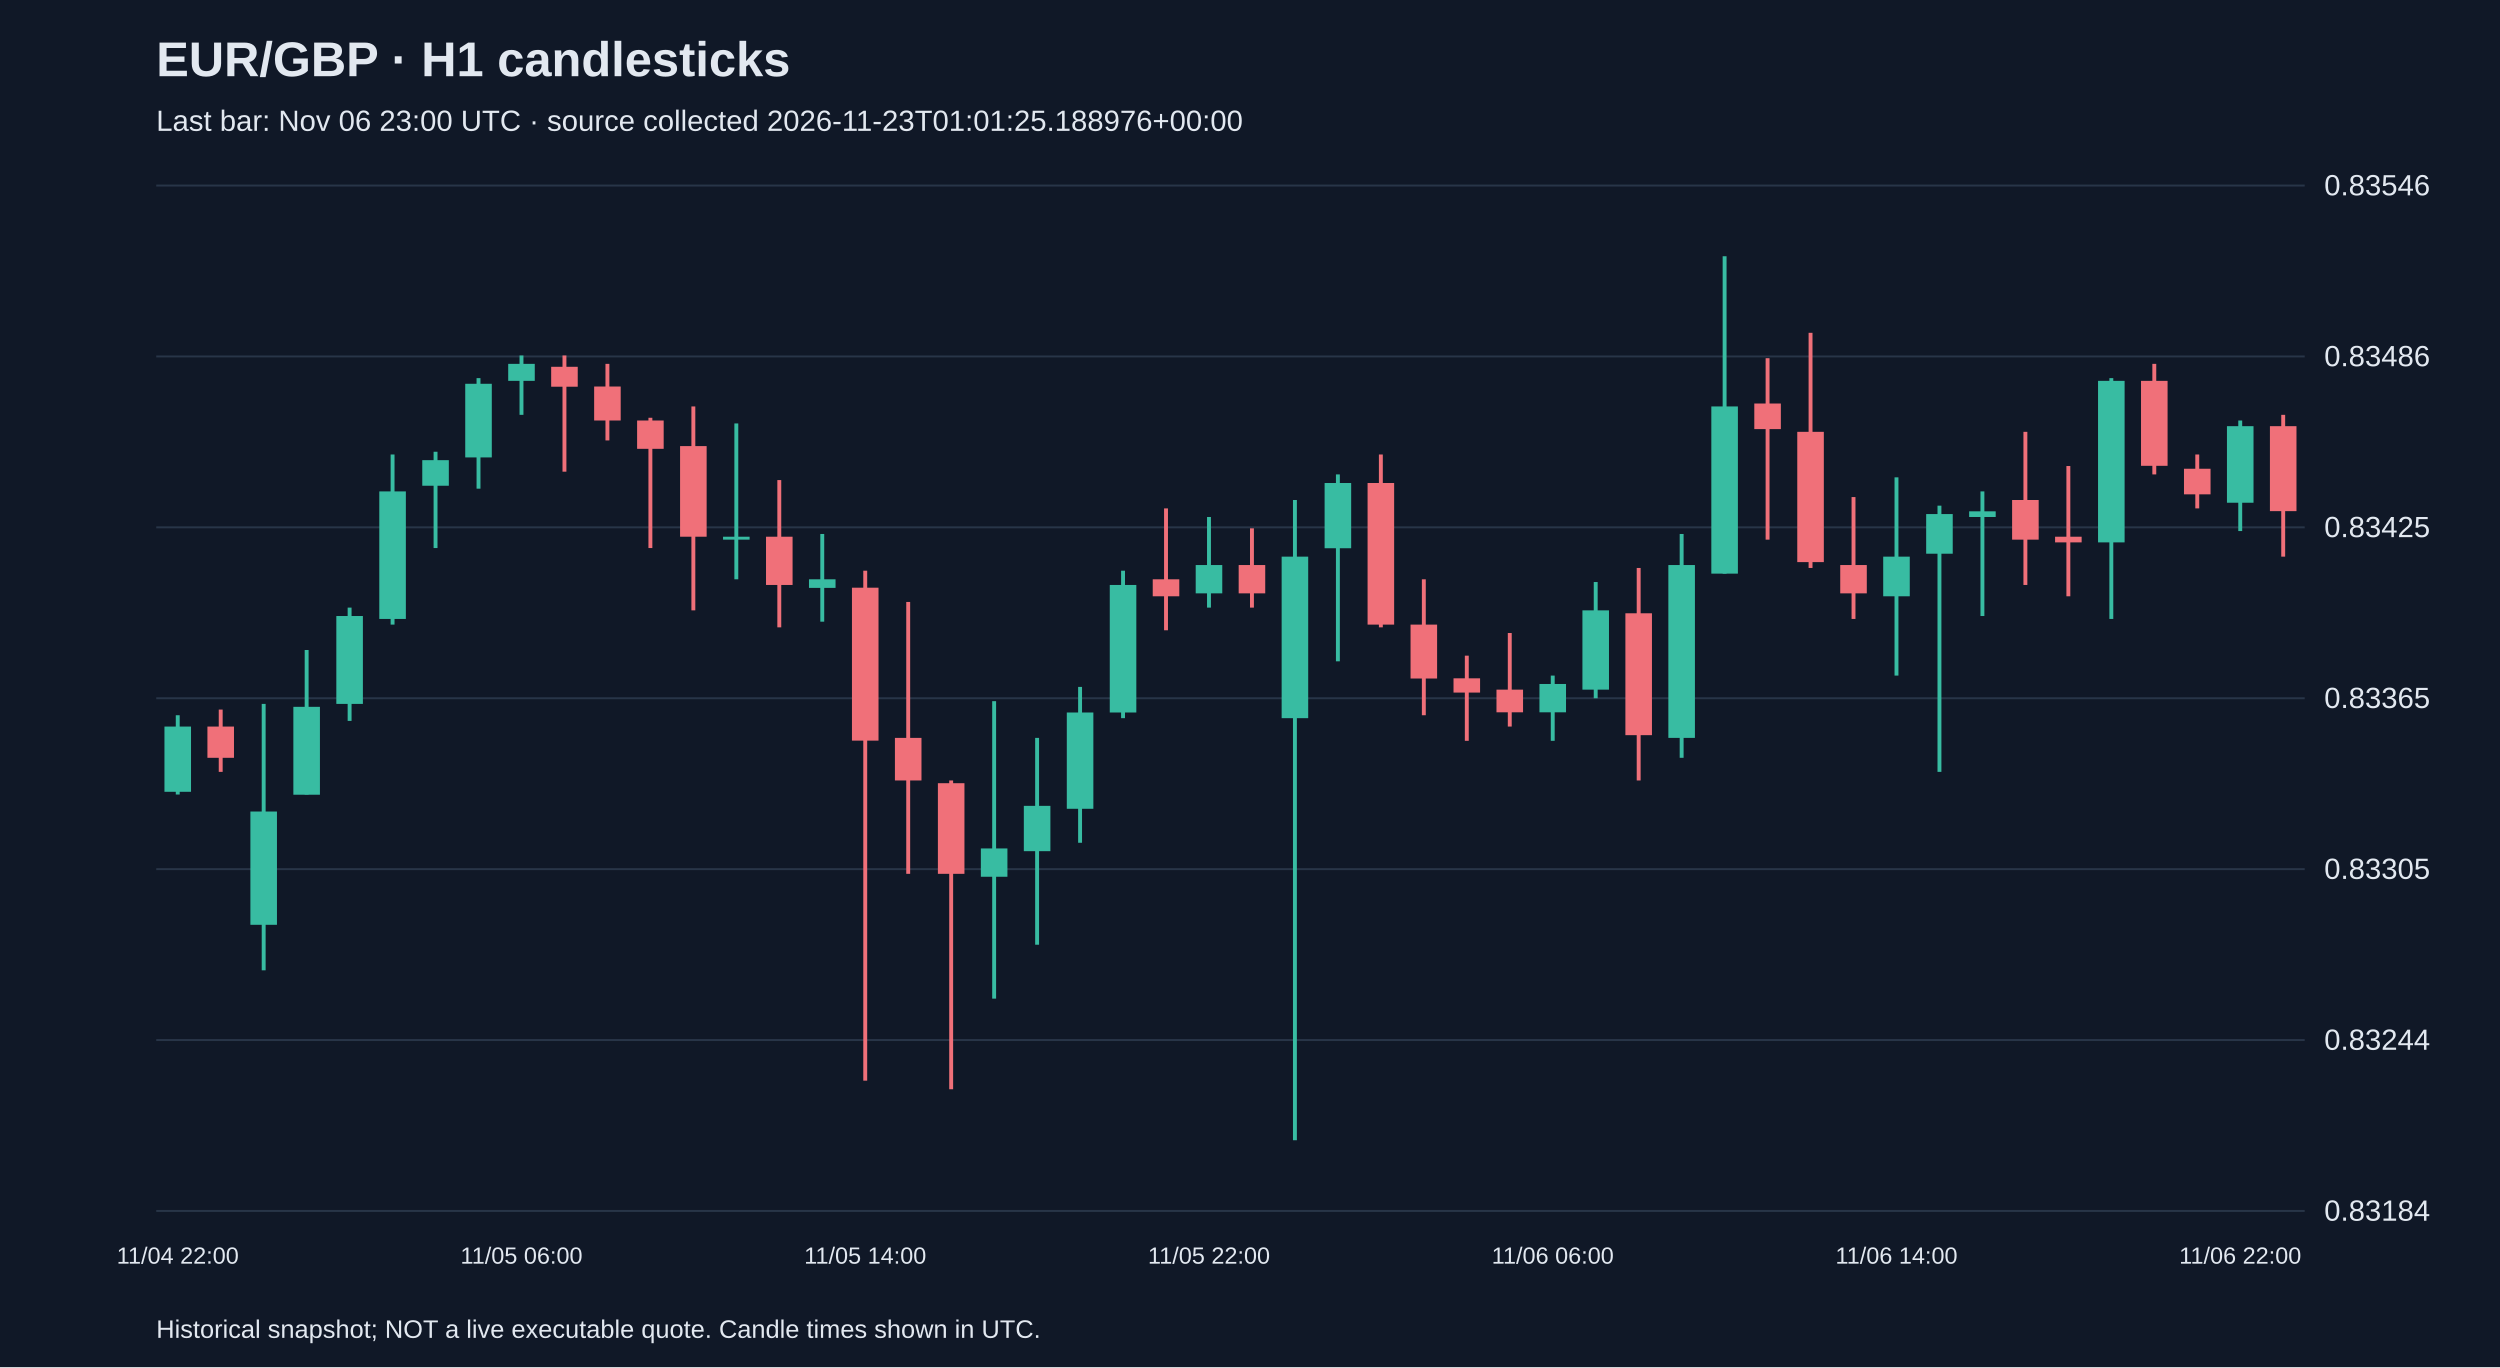
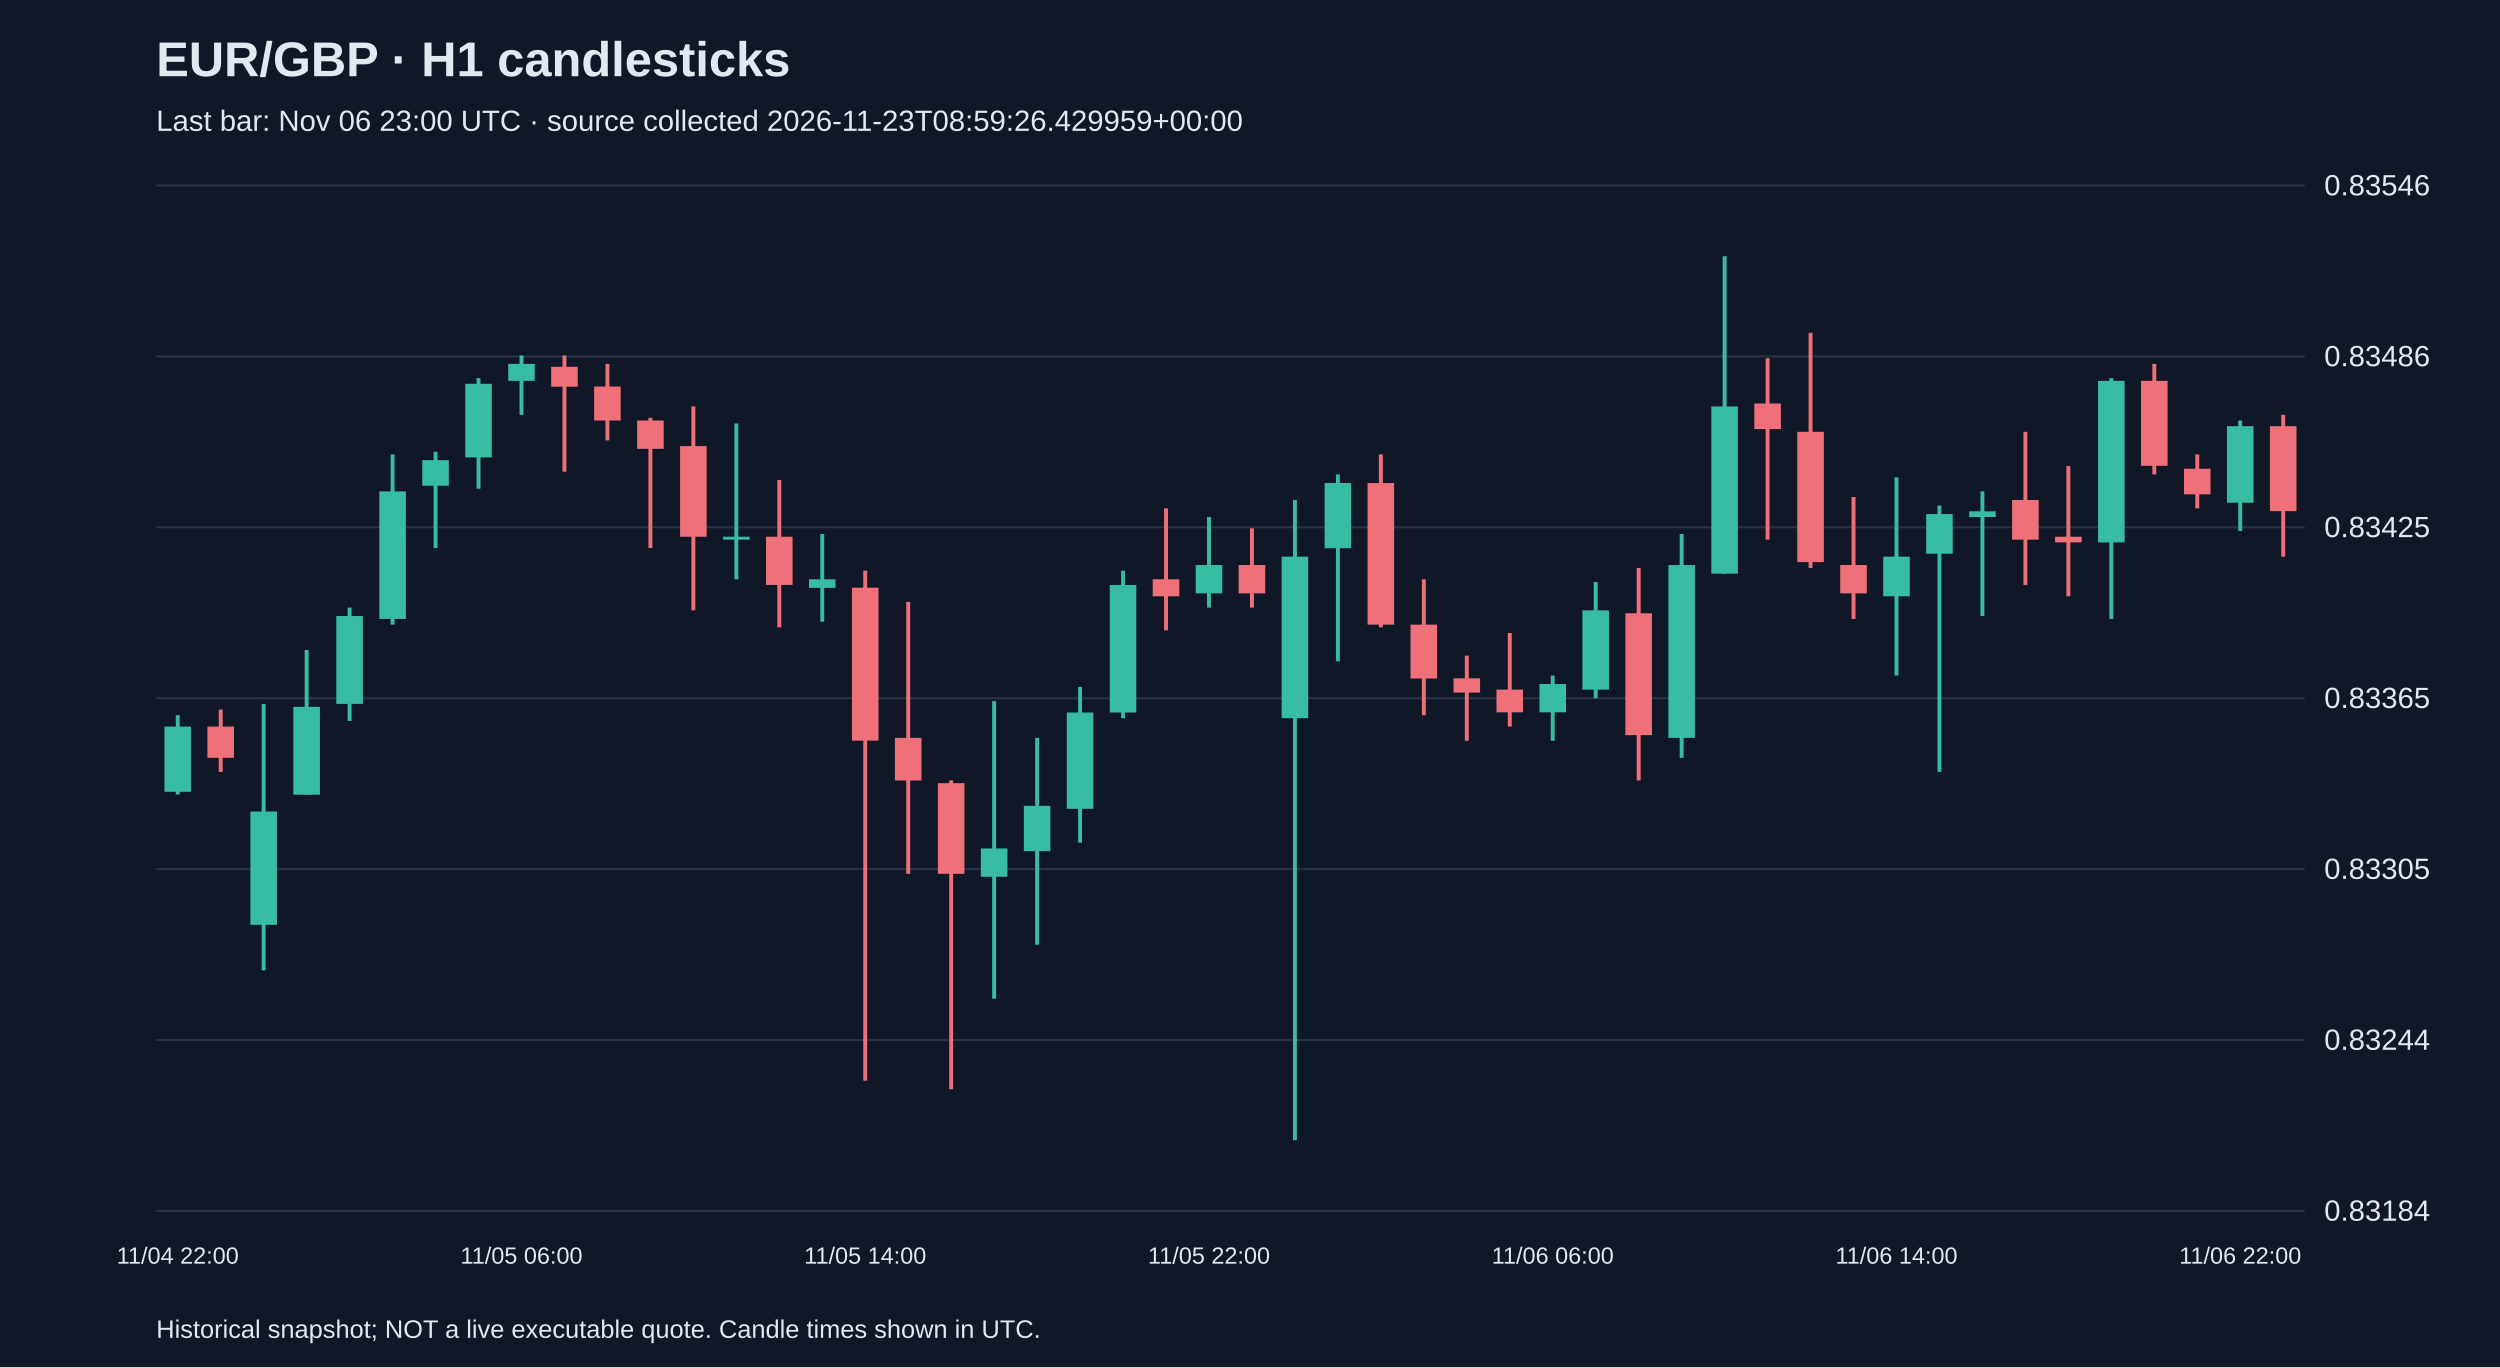
<svg xmlns="http://www.w3.org/2000/svg" viewBox="0 0 1280 700">
  <rect width="100%" height="100%" fill="#101827" />
  <style>text{font-family:Arial,sans-serif;fill:#e2e8f0}</style>
  <text x="80" y="39" font-size="25" font-weight="bold">EUR/GBP · H1 candlesticks</text>
-   <text x="80" y="67" font-size="15" fill="#a6b1c5">Last bar: Nov 06 23:00 UTC · source collected 2026-11-23T01:01:25.188976+00:00</text>
+   <text x="80" y="67" font-size="15" fill="#a6b1c5">Last bar: Nov 06 23:00 UTC · source collected 2026-11-23T08:59:26.429959+00:00</text>
  <line x1="80" y1="620.0" x2="1180" y2="620.0" stroke="#283548" />
  <text x="1190" y="625.0" font-size="15">0.83184</text>
  <line x1="80" y1="532.5" x2="1180" y2="532.5" stroke="#283548" />
  <text x="1190" y="537.5" font-size="15">0.83244</text>
  <line x1="80" y1="445.0" x2="1180" y2="445.0" stroke="#283548" />
  <text x="1190" y="450.0" font-size="15">0.83305</text>
  <line x1="80" y1="357.5" x2="1180" y2="357.5" stroke="#283548" />
  <text x="1190" y="362.5" font-size="15">0.83365</text>
  <line x1="80" y1="270.0" x2="1180" y2="270.0" stroke="#283548" />
  <text x="1190" y="275.0" font-size="15">0.83425</text>
  <line x1="80" y1="182.5" x2="1180" y2="182.5" stroke="#283548" />
  <text x="1190" y="187.5" font-size="15">0.83486</text>
  <line x1="80" y1="95.0" x2="1180" y2="95.0" stroke="#283548" />
  <text x="1190" y="100.0" font-size="15">0.83546</text>
  <line x1="91.0" y1="366.2" x2="91.0" y2="406.8" stroke="#38bca2" stroke-width="2" />
  <rect x="84.2" y="372.0" width="13.6" height="33.4" fill="#38bca2" />
  <text x="91.0" y="647" text-anchor="middle" font-size="12">11/04 22:00</text>
  <line x1="113.0" y1="363.3" x2="113.0" y2="395.2" stroke="#f07079" stroke-width="2" />
  <rect x="106.2" y="372.0" width="13.6" height="16.0" fill="#f07079" />
  <line x1="135.0" y1="360.4" x2="135.0" y2="496.8" stroke="#38bca2" stroke-width="2" />
  <rect x="128.2" y="415.5" width="13.6" height="58.0" fill="#38bca2" />
  <line x1="157.0" y1="332.8" x2="157.0" y2="406.8" stroke="#38bca2" stroke-width="2" />
  <rect x="150.2" y="361.9" width="13.6" height="45.0" fill="#38bca2" />
  <line x1="179.0" y1="311.1" x2="179.0" y2="369.1" stroke="#38bca2" stroke-width="2" />
  <rect x="172.2" y="315.4" width="13.6" height="45.0" fill="#38bca2" />
  <line x1="201.0" y1="232.7" x2="201.0" y2="319.8" stroke="#38bca2" stroke-width="2" />
  <rect x="194.2" y="251.6" width="13.6" height="65.3" fill="#38bca2" />
  <line x1="223.0" y1="231.3" x2="223.0" y2="280.6" stroke="#38bca2" stroke-width="2" />
  <rect x="216.2" y="235.6" width="13.6" height="13.1" fill="#38bca2" />
  <line x1="245.0" y1="193.6" x2="245.0" y2="250.2" stroke="#38bca2" stroke-width="2" />
  <rect x="238.2" y="196.5" width="13.6" height="37.7" fill="#38bca2" />
  <line x1="267.0" y1="182.0" x2="267.0" y2="212.4" stroke="#38bca2" stroke-width="2" />
  <rect x="260.2" y="186.3" width="13.6" height="8.7" fill="#38bca2" />
  <text x="267.0" y="647" text-anchor="middle" font-size="12">11/05 06:00</text>
  <line x1="289.0" y1="182.0" x2="289.0" y2="241.5" stroke="#f07079" stroke-width="2" />
  <rect x="282.2" y="187.8" width="13.6" height="10.2" fill="#f07079" />
  <line x1="311.0" y1="186.3" x2="311.0" y2="225.5" stroke="#f07079" stroke-width="2" />
  <rect x="304.2" y="197.9" width="13.6" height="17.4" fill="#f07079" />
  <line x1="333.0" y1="213.9" x2="333.0" y2="280.6" stroke="#f07079" stroke-width="2" />
  <rect x="326.2" y="215.3" width="13.6" height="14.5" fill="#f07079" />
  <line x1="355.0" y1="208.1" x2="355.0" y2="312.5" stroke="#f07079" stroke-width="2" />
  <rect x="348.2" y="228.4" width="13.6" height="46.4" fill="#f07079" />
  <line x1="377.0" y1="216.8" x2="377.0" y2="296.6" stroke="#38bca2" stroke-width="2" />
  <rect x="370.2" y="274.8" width="13.6" height="1.5" fill="#38bca2" />
  <line x1="399.0" y1="245.8" x2="399.0" y2="321.2" stroke="#f07079" stroke-width="2" />
  <rect x="392.2" y="274.8" width="13.6" height="24.7" fill="#f07079" />
  <line x1="421.0" y1="273.4" x2="421.0" y2="318.3" stroke="#38bca2" stroke-width="2" />
  <rect x="414.2" y="296.6" width="13.6" height="4.4" fill="#38bca2" />
  <line x1="443.0" y1="292.2" x2="443.0" y2="553.3" stroke="#f07079" stroke-width="2" />
  <rect x="436.2" y="300.9" width="13.6" height="78.3" fill="#f07079" />
  <text x="443.0" y="647" text-anchor="middle" font-size="12">11/05 14:00</text>
  <line x1="465.0" y1="308.2" x2="465.0" y2="447.4" stroke="#f07079" stroke-width="2" />
  <rect x="458.2" y="377.8" width="13.6" height="21.8" fill="#f07079" />
  <line x1="487.0" y1="399.6" x2="487.0" y2="557.7" stroke="#f07079" stroke-width="2" />
  <rect x="480.2" y="401.0" width="13.6" height="46.4" fill="#f07079" />
  <line x1="509.0" y1="359.0" x2="509.0" y2="511.3" stroke="#38bca2" stroke-width="2" />
  <rect x="502.2" y="434.4" width="13.6" height="14.5" fill="#38bca2" />
  <line x1="531.0" y1="377.8" x2="531.0" y2="483.7" stroke="#38bca2" stroke-width="2" />
  <rect x="524.2" y="412.6" width="13.6" height="23.2" fill="#38bca2" />
  <line x1="553.0" y1="351.7" x2="553.0" y2="431.5" stroke="#38bca2" stroke-width="2" />
  <rect x="546.2" y="364.8" width="13.6" height="49.3" fill="#38bca2" />
  <line x1="575.0" y1="292.2" x2="575.0" y2="367.7" stroke="#38bca2" stroke-width="2" />
  <rect x="568.2" y="299.5" width="13.6" height="65.3" fill="#38bca2" />
  <line x1="597.0" y1="260.3" x2="597.0" y2="322.7" stroke="#f07079" stroke-width="2" />
  <rect x="590.2" y="296.6" width="13.6" height="8.7" fill="#f07079" />
  <line x1="619.0" y1="264.7" x2="619.0" y2="311.1" stroke="#38bca2" stroke-width="2" />
  <rect x="612.2" y="289.3" width="13.6" height="14.5" fill="#38bca2" />
  <text x="619.0" y="647" text-anchor="middle" font-size="12">11/05 22:00</text>
  <line x1="641.0" y1="270.5" x2="641.0" y2="311.1" stroke="#f07079" stroke-width="2" />
  <rect x="634.2" y="289.3" width="13.6" height="14.5" fill="#f07079" />
  <line x1="663.0" y1="256.0" x2="663.0" y2="583.8" stroke="#38bca2" stroke-width="2" />
  <rect x="656.2" y="285.0" width="13.6" height="82.7" fill="#38bca2" />
  <line x1="685.0" y1="242.9" x2="685.0" y2="338.6" stroke="#38bca2" stroke-width="2" />
  <rect x="678.2" y="247.3" width="13.6" height="33.4" fill="#38bca2" />
  <line x1="707.0" y1="232.7" x2="707.0" y2="321.2" stroke="#f07079" stroke-width="2" />
  <rect x="700.2" y="247.3" width="13.6" height="72.5" fill="#f07079" />
  <line x1="729.0" y1="296.6" x2="729.0" y2="366.2" stroke="#f07079" stroke-width="2" />
  <rect x="722.2" y="319.8" width="13.6" height="27.6" fill="#f07079" />
  <line x1="751.0" y1="335.7" x2="751.0" y2="379.3" stroke="#f07079" stroke-width="2" />
  <rect x="744.2" y="347.3" width="13.6" height="7.3" fill="#f07079" />
  <line x1="773.0" y1="324.1" x2="773.0" y2="372.0" stroke="#f07079" stroke-width="2" />
  <rect x="766.2" y="353.1" width="13.6" height="11.6" fill="#f07079" />
  <line x1="795.0" y1="345.9" x2="795.0" y2="379.3" stroke="#38bca2" stroke-width="2" />
  <rect x="788.2" y="350.2" width="13.6" height="14.5" fill="#38bca2" />
  <text x="795.0" y="647" text-anchor="middle" font-size="12">11/06 06:00</text>
  <line x1="817.0" y1="298.0" x2="817.0" y2="357.5" stroke="#38bca2" stroke-width="2" />
  <rect x="810.2" y="312.5" width="13.6" height="40.6" fill="#38bca2" />
  <line x1="839.0" y1="290.8" x2="839.0" y2="399.6" stroke="#f07079" stroke-width="2" />
  <rect x="832.2" y="314.0" width="13.6" height="62.4" fill="#f07079" />
  <line x1="861.0" y1="273.4" x2="861.0" y2="388.0" stroke="#38bca2" stroke-width="2" />
  <rect x="854.2" y="289.3" width="13.6" height="88.5" fill="#38bca2" />
  <line x1="883.0" y1="131.2" x2="883.0" y2="293.7" stroke="#38bca2" stroke-width="2" />
  <rect x="876.2" y="208.1" width="13.6" height="85.6" fill="#38bca2" />
  <line x1="905.0" y1="183.4" x2="905.0" y2="276.3" stroke="#f07079" stroke-width="2" />
  <rect x="898.2" y="206.6" width="13.6" height="13.1" fill="#f07079" />
  <line x1="927.0" y1="170.4" x2="927.0" y2="290.8" stroke="#f07079" stroke-width="2" />
  <rect x="920.2" y="221.1" width="13.6" height="66.7" fill="#f07079" />
  <line x1="949.0" y1="254.5" x2="949.0" y2="316.9" stroke="#f07079" stroke-width="2" />
  <rect x="942.2" y="289.3" width="13.6" height="14.5" fill="#f07079" />
  <line x1="971.0" y1="244.4" x2="971.0" y2="345.9" stroke="#38bca2" stroke-width="2" />
  <rect x="964.2" y="285.0" width="13.6" height="20.3" fill="#38bca2" />
  <text x="971.0" y="647" text-anchor="middle" font-size="12">11/06 14:00</text>
  <line x1="993.0" y1="258.9" x2="993.0" y2="395.2" stroke="#38bca2" stroke-width="2" />
  <rect x="986.2" y="263.2" width="13.6" height="20.3" fill="#38bca2" />
  <line x1="1015.0" y1="251.6" x2="1015.0" y2="315.4" stroke="#38bca2" stroke-width="2" />
  <rect x="1008.2" y="261.8" width="13.6" height="2.9" fill="#38bca2" />
  <line x1="1037.0" y1="221.1" x2="1037.0" y2="299.5" stroke="#f07079" stroke-width="2" />
  <rect x="1030.2" y="256.0" width="13.6" height="20.3" fill="#f07079" />
  <line x1="1059.0" y1="238.6" x2="1059.0" y2="305.3" stroke="#f07079" stroke-width="2" />
  <rect x="1052.2" y="274.8" width="13.6" height="2.9" fill="#f07079" />
  <line x1="1081.0" y1="193.6" x2="1081.0" y2="316.9" stroke="#38bca2" stroke-width="2" />
  <rect x="1074.2" y="195.0" width="13.6" height="82.7" fill="#38bca2" />
  <line x1="1103.0" y1="186.3" x2="1103.0" y2="242.9" stroke="#f07079" stroke-width="2" />
  <rect x="1096.2" y="195.0" width="13.6" height="43.5" fill="#f07079" />
  <line x1="1125.0" y1="232.7" x2="1125.0" y2="260.3" stroke="#f07079" stroke-width="2" />
  <rect x="1118.2" y="240.0" width="13.6" height="13.1" fill="#f07079" />
  <line x1="1147.0" y1="215.3" x2="1147.0" y2="271.9" stroke="#38bca2" stroke-width="2" />
  <rect x="1140.2" y="218.2" width="13.6" height="39.2" fill="#38bca2" />
  <text x="1147.0" y="647" text-anchor="middle" font-size="12">11/06 22:00</text>
  <line x1="1169.0" y1="212.4" x2="1169.0" y2="285.0" stroke="#f07079" stroke-width="2" />
  <rect x="1162.2" y="218.2" width="13.6" height="43.5" fill="#f07079" />
  <text x="80" y="685" font-size="13">Historical snapshot; NOT a live executable quote. Candle times shown in UTC.</text>
</svg>
